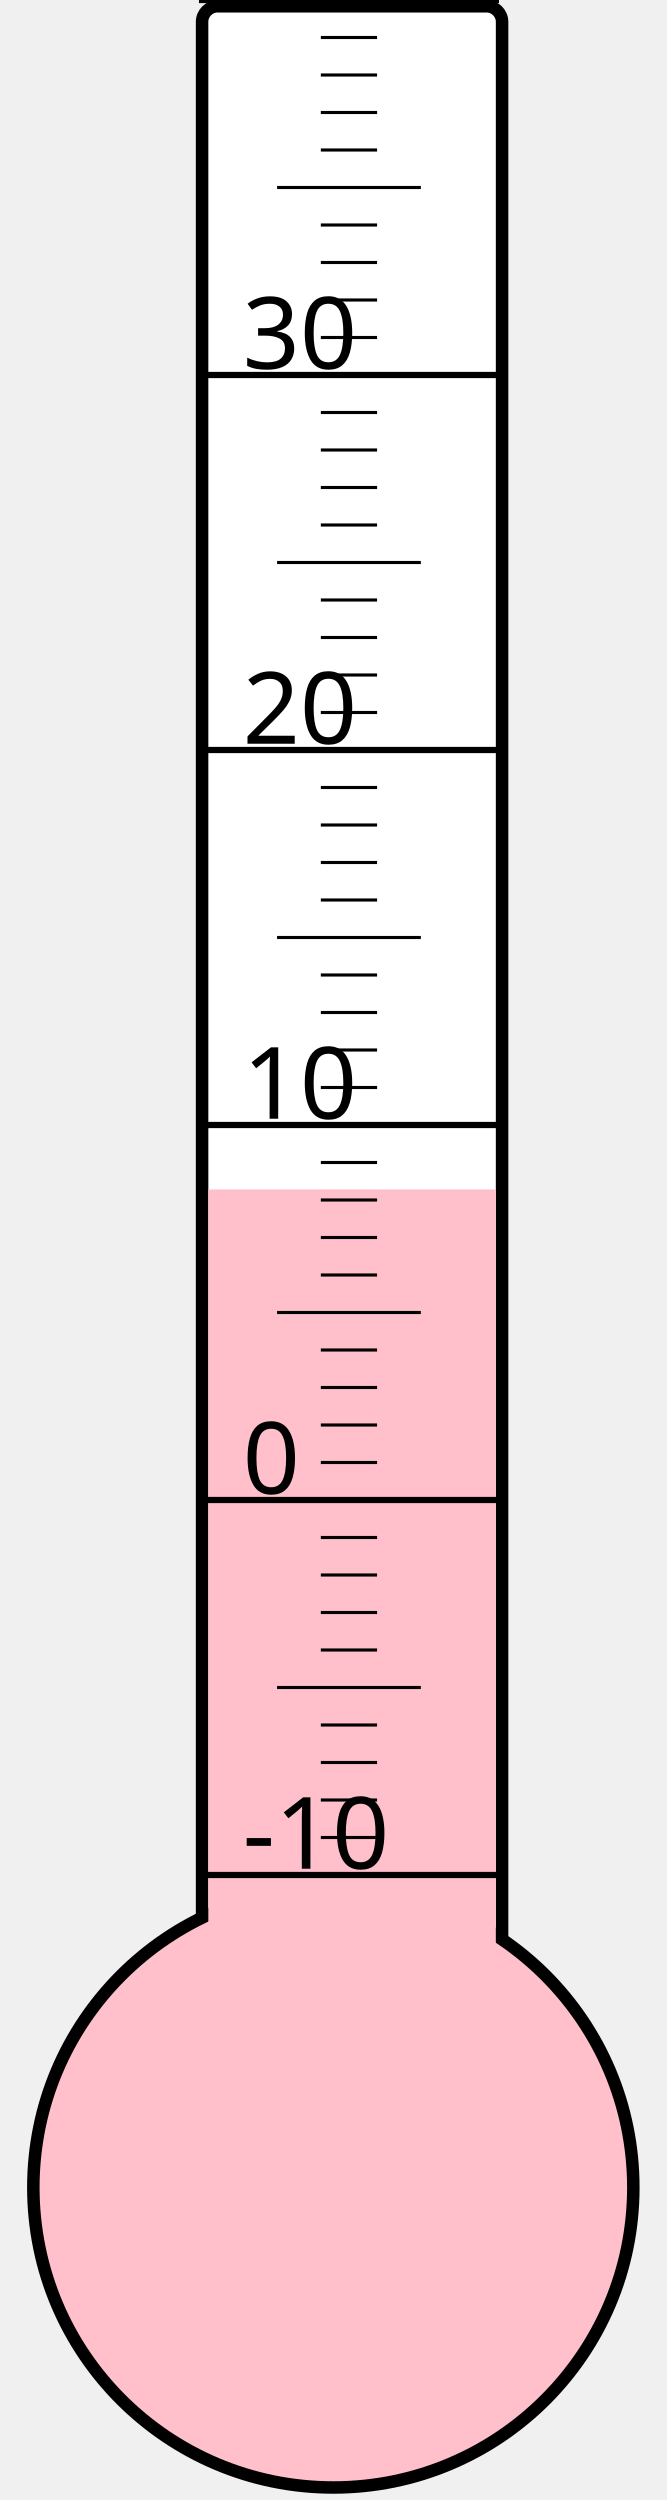
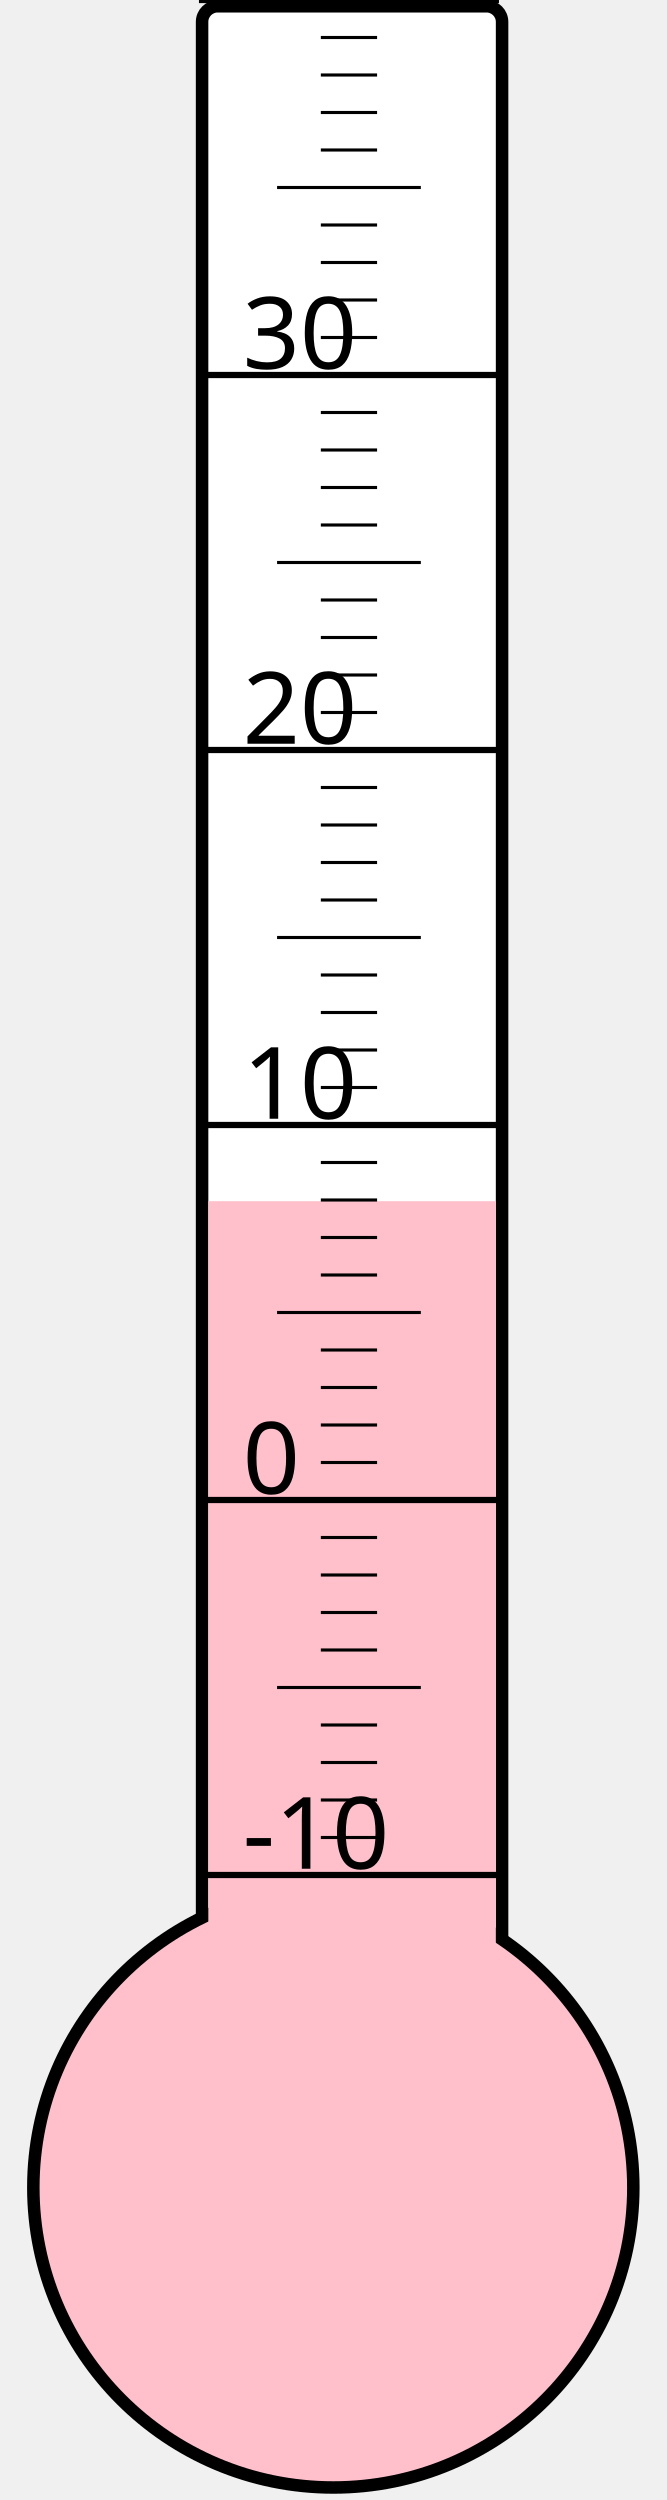
<svg xmlns="http://www.w3.org/2000/svg" width="40px" height="150px" viewBox="0 0 200 800">
  <rect width="200" height="800" x="0" y="0" style="fill: #ffffeb; fill-opacity: 0;" />
  <rect width="96" height="680" x="58" y="2" rx="5" ry="5" style="fill: white; fill-opacity: 1; stroke: black; stroke-width: 4;" />
  <circle cx="100" cy="700" r="96" style="fill: pink; stroke: black; stroke-width: 4;" />
-   <rect width="92" height="319.375" x="60" y="380.625" style="fill: pink; fill-opacity: 1; stroke-width: 0;" />
+   <rect width="92" height="315.625" x="60" y="384.375" style="fill: pink; fill-opacity: 1; stroke-width: 0;" />
  <text x="71" y="598" style="font-family: sans-serif; font-size: 24pt;">-10</text>
  <text x="71" y="478" style="font-family: sans-serif; font-size: 24pt;">0</text>
  <text x="71" y="358" style="font-family: sans-serif; font-size: 24pt;">10</text>
  <text x="71" y="238" style="font-family: sans-serif; font-size: 24pt;">20</text>
  <text x="71" y="118" style="font-family: sans-serif; font-size: 24pt;">30</text>
  <g style="stroke: black;">
    <line x1="57" y1="600" x2="153" y2="600" style="stroke-width: 2;" />
    <line x1="96" y1="588" x2="114" y2="588" style="stroke-width: 1;" />
    <line x1="96" y1="576" x2="114" y2="576" style="stroke-width: 1;" />
    <line x1="96" y1="564" x2="114" y2="564" style="stroke-width: 1;" />
    <line x1="96" y1="552" x2="114" y2="552" style="stroke-width: 1;" />
    <line x1="82" y1="540" x2="128" y2="540" style="stroke-width: 1;" />
    <line x1="96" y1="528" x2="114" y2="528" style="stroke-width: 1;" />
    <line x1="96" y1="516" x2="114" y2="516" style="stroke-width: 1;" />
    <line x1="96" y1="504" x2="114" y2="504" style="stroke-width: 1;" />
    <line x1="96" y1="492" x2="114" y2="492" style="stroke-width: 1;" />
    <line x1="57" y1="480" x2="153" y2="480" style="stroke-width: 2;" />
    <line x1="96" y1="468" x2="114" y2="468" style="stroke-width: 1;" />
    <line x1="96" y1="456" x2="114" y2="456" style="stroke-width: 1;" />
    <line x1="96" y1="444" x2="114" y2="444" style="stroke-width: 1;" />
    <line x1="96" y1="432" x2="114" y2="432" style="stroke-width: 1;" />
    <line x1="82" y1="420" x2="128" y2="420" style="stroke-width: 1;" />
    <line x1="96" y1="408" x2="114" y2="408" style="stroke-width: 1;" />
    <line x1="96" y1="396" x2="114" y2="396" style="stroke-width: 1;" />
    <line x1="96" y1="384" x2="114" y2="384" style="stroke-width: 1;" />
    <line x1="96" y1="372" x2="114" y2="372" style="stroke-width: 1;" />
    <line x1="57" y1="360" x2="153" y2="360" style="stroke-width: 2;" />
    <line x1="96" y1="348" x2="114" y2="348" style="stroke-width: 1;" />
    <line x1="96" y1="336" x2="114" y2="336" style="stroke-width: 1;" />
    <line x1="96" y1="324" x2="114" y2="324" style="stroke-width: 1;" />
    <line x1="96" y1="312" x2="114" y2="312" style="stroke-width: 1;" />
    <line x1="82" y1="300" x2="128" y2="300" style="stroke-width: 1;" />
    <line x1="96" y1="288" x2="114" y2="288" style="stroke-width: 1;" />
    <line x1="96" y1="276" x2="114" y2="276" style="stroke-width: 1;" />
    <line x1="96" y1="264" x2="114" y2="264" style="stroke-width: 1;" />
    <line x1="96" y1="252" x2="114" y2="252" style="stroke-width: 1;" />
    <line x1="57" y1="240" x2="153" y2="240" style="stroke-width: 2;" />
    <line x1="96" y1="228" x2="114" y2="228" style="stroke-width: 1;" />
    <line x1="96" y1="216" x2="114" y2="216" style="stroke-width: 1;" />
    <line x1="96" y1="204" x2="114" y2="204" style="stroke-width: 1;" />
    <line x1="96" y1="192" x2="114" y2="192" style="stroke-width: 1;" />
    <line x1="82" y1="180" x2="128" y2="180" style="stroke-width: 1;" />
    <line x1="96" y1="168" x2="114" y2="168" style="stroke-width: 1;" />
    <line x1="96" y1="156" x2="114" y2="156" style="stroke-width: 1;" />
    <line x1="96" y1="144" x2="114" y2="144" style="stroke-width: 1;" />
    <line x1="96" y1="132" x2="114" y2="132" style="stroke-width: 1;" />
    <line x1="57" y1="120" x2="153" y2="120" style="stroke-width: 2;" />
    <line x1="96" y1="108" x2="114" y2="108" style="stroke-width: 1;" />
    <line x1="96" y1="96" x2="114" y2="96" style="stroke-width: 1;" />
    <line x1="96" y1="84" x2="114" y2="84" style="stroke-width: 1;" />
    <line x1="96" y1="72" x2="114" y2="72" style="stroke-width: 1;" />
    <line x1="82" y1="60" x2="128" y2="60" style="stroke-width: 1;" />
    <line x1="96" y1="48" x2="114" y2="48" style="stroke-width: 1;" />
    <line x1="96" y1="36" x2="114" y2="36" style="stroke-width: 1;" />
    <line x1="96" y1="24" x2="114" y2="24" style="stroke-width: 1;" />
    <line x1="96" y1="12" x2="114" y2="12" style="stroke-width: 1;" />
    <line x1="57" y1="0" x2="153" y2="0" style="stroke-width: 2;" />
  </g>
</svg>
